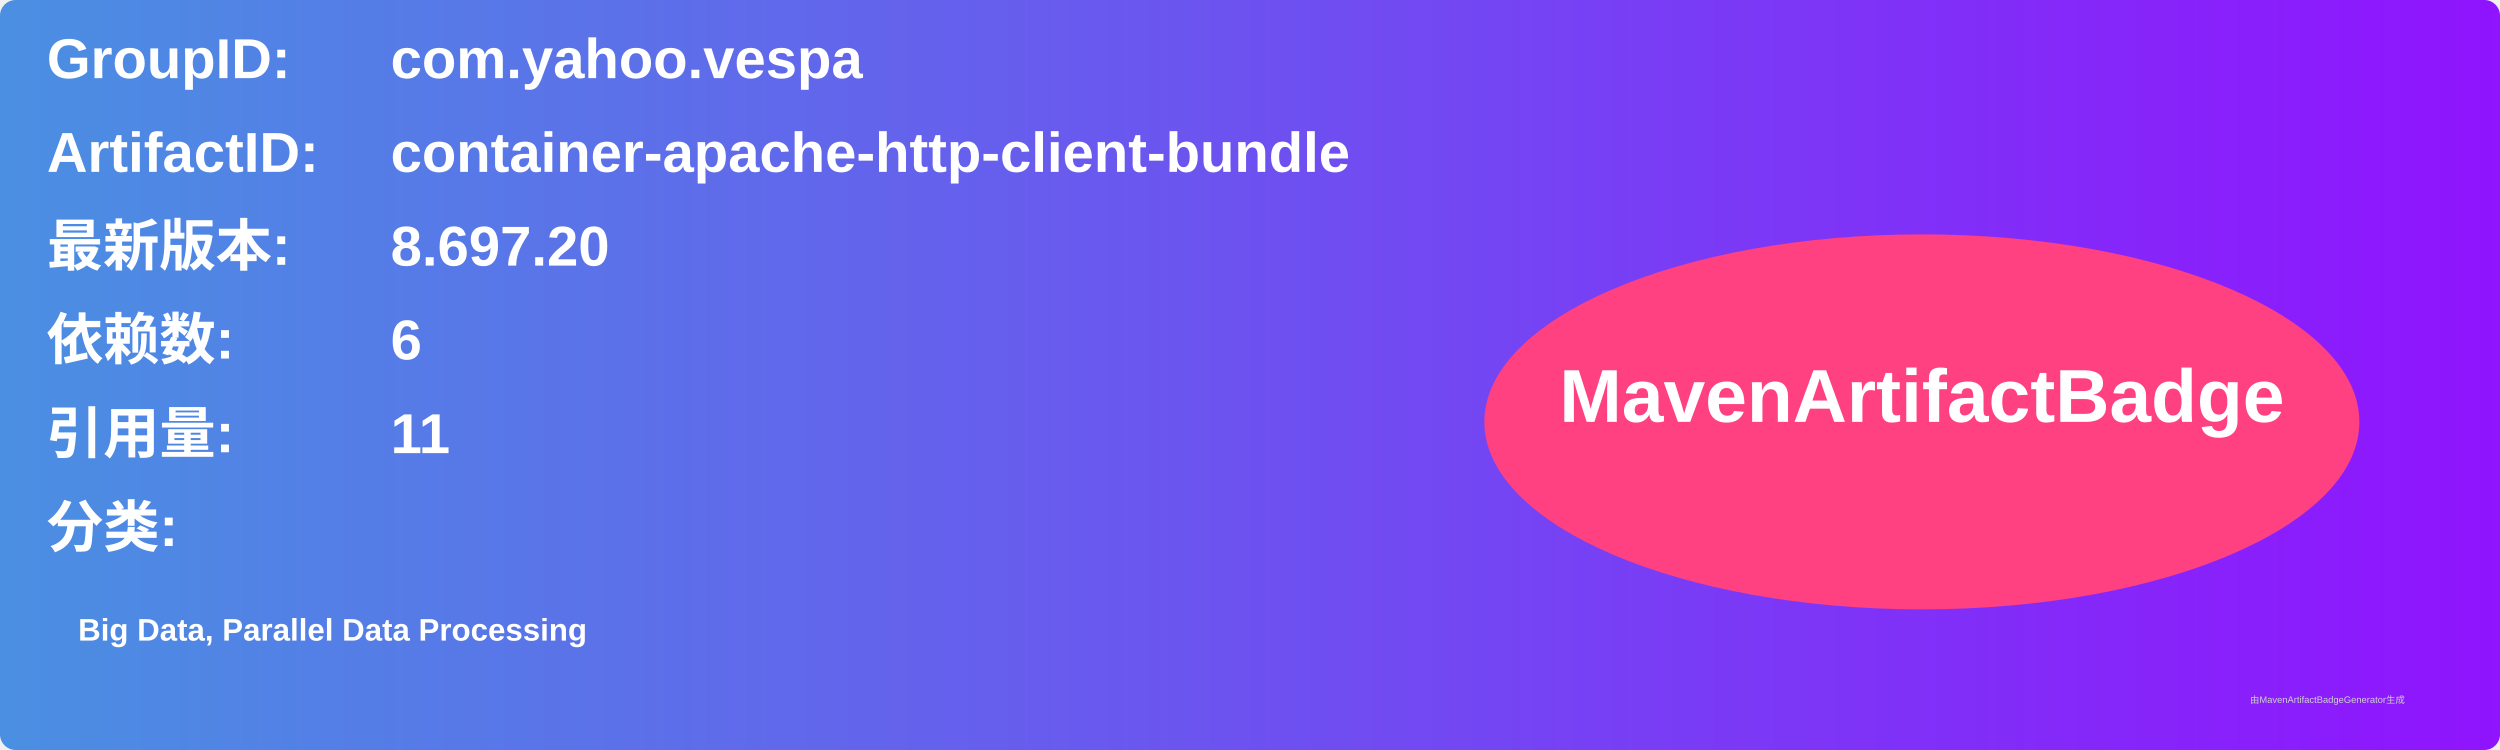
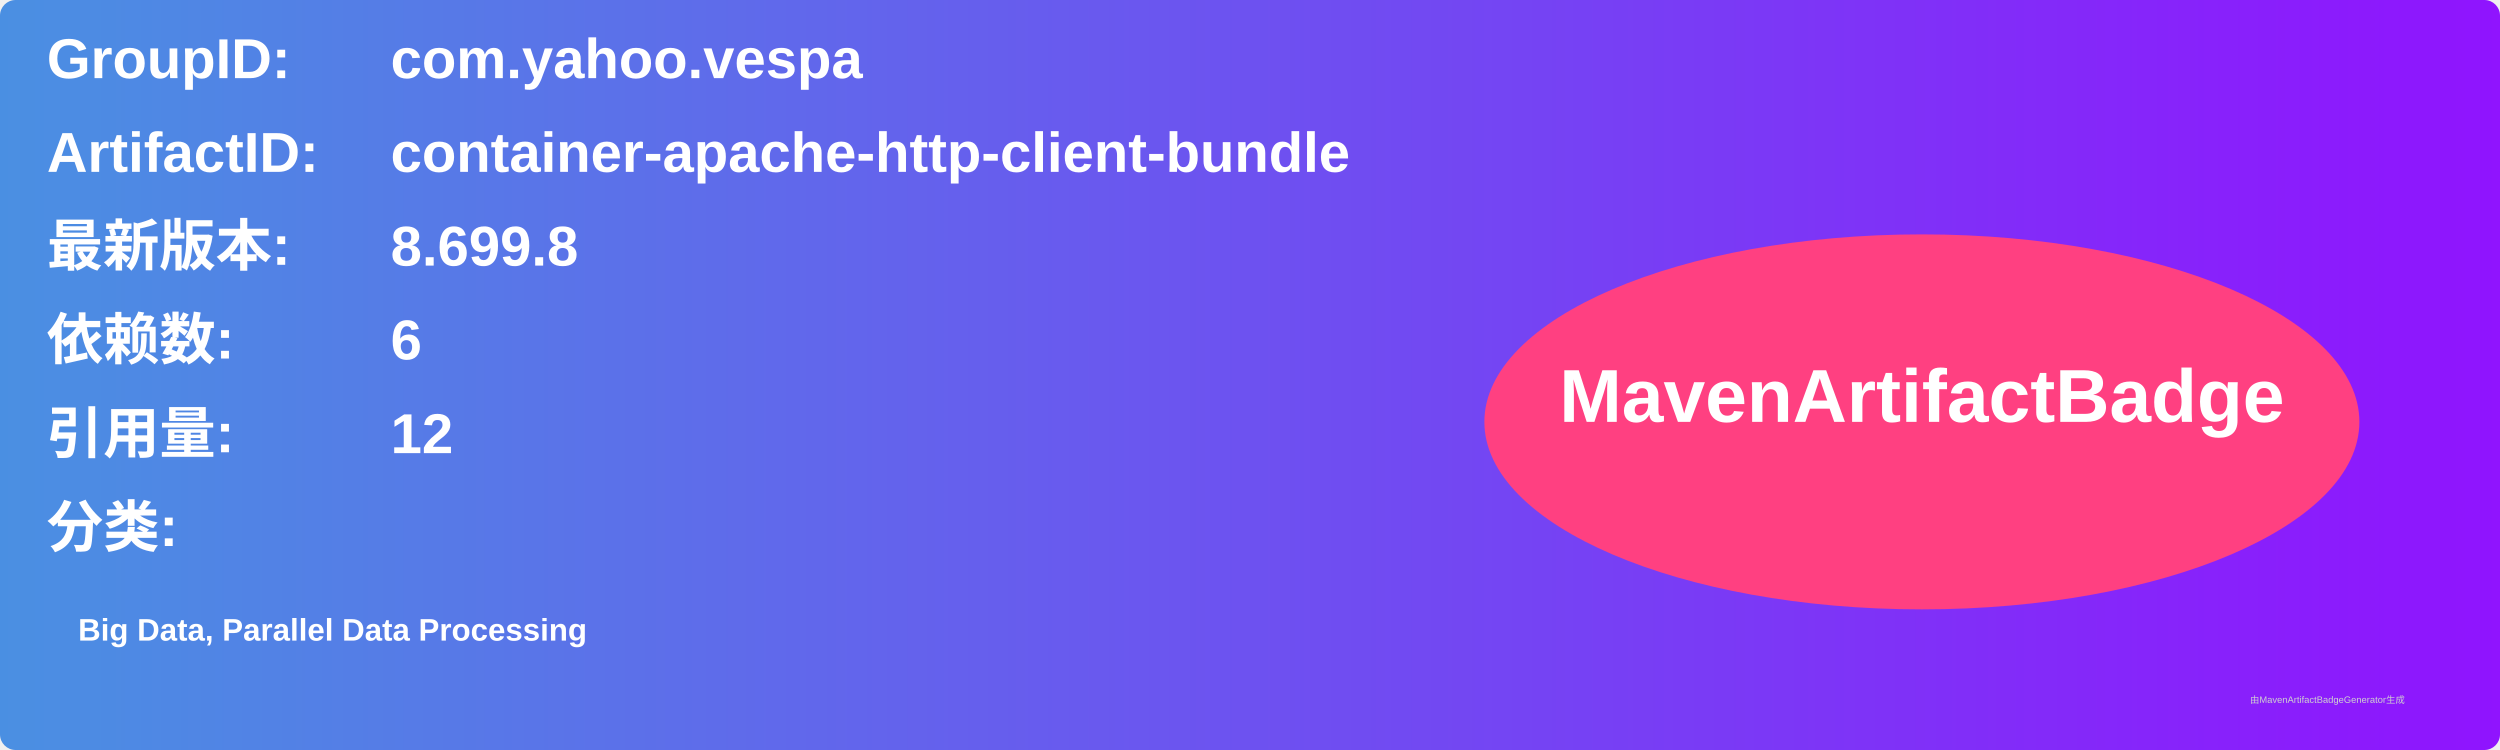
<svg xmlns="http://www.w3.org/2000/svg" width="800" height="240" viewBox="0 0 800 240">
  <linearGradient id="grad" x1="0%" y1="0%" x2="100%" y2="0%">
    <stop offset="0%" stop-color="#4a90e2" />
    <stop offset="100%" stop-color="#9013fe" />
  </linearGradient>
  <rect width="100%" height="100%" rx="5" ry="5" fill="url(#grad)" />
  <g transform="translate(15, 15)">
    <text x="0" y="10" font-family="Arial" font-size="18" fill="white" font-weight="bold" width="260">GroupID:</text>
    <text x="110" y="10" font-family="Arial" font-size="18" fill="white" font-weight="bold" width="460">com.yahoo.vespa</text>
    <text x="0" y="40" font-family="Arial" font-size="18" fill="white" font-weight="bold" width="260">ArtifactID:</text>
    <text x="110" y="40" font-family="Arial" font-size="18" fill="white" font-weight="bold" width="460">container-apache-http-client-bundle</text>
    <text x="0" y="70" font-family="Arial" font-size="18" fill="white" font-weight="bold">最新版本:</text>
    <text x="110" y="70" font-family="Arial" font-size="18" fill="white" font-weight="bold">
-       <tspan font-weight="bold">8.697.20</tspan>
+       <tspan font-weight="bold">8.699.8</tspan>
    </text>
    <text x="0" y="100" font-family="Arial" font-size="18" fill="white" font-weight="bold">依赖数: </text>
    <text x="110" y="100" font-family="Arial" font-size="18" fill="white">
      <tspan font-weight="bold">6</tspan>
    </text>
    <text x="0" y="130" font-family="Arial" font-size="18" fill="white" font-weight="bold">引用量: </text>
    <text x="110" y="130" font-family="Arial" font-size="18" fill="white">
-       <tspan font-weight="bold">11</tspan>
+       <tspan font-weight="bold">12</tspan>
    </text>
    <text x="0" y="160" font-family="Arial" font-size="18" fill="white" font-weight="bold">分类:</text>
    <text x="10" y="190" font-family="Arial" font-size="10" fill="white">
      <tspan font-weight="bold">Big Data, Parallel Data Processing</tspan>
    </text>
    <ellipse cx="600" cy="120" rx="140" ry="60" fill="#ff4081" />
    <text x="600" y="120" text-anchor="middle" font-family="Arial" font-size="24" fill="white" font-weight="bold">MavenArtifactBadge</text>
  </g>
  <text x="720" y="225" font-family="Arial" font-size="3" fill="#d0d0d0">由MavenArtifactBadgeGenerator生成</text>
</svg>
